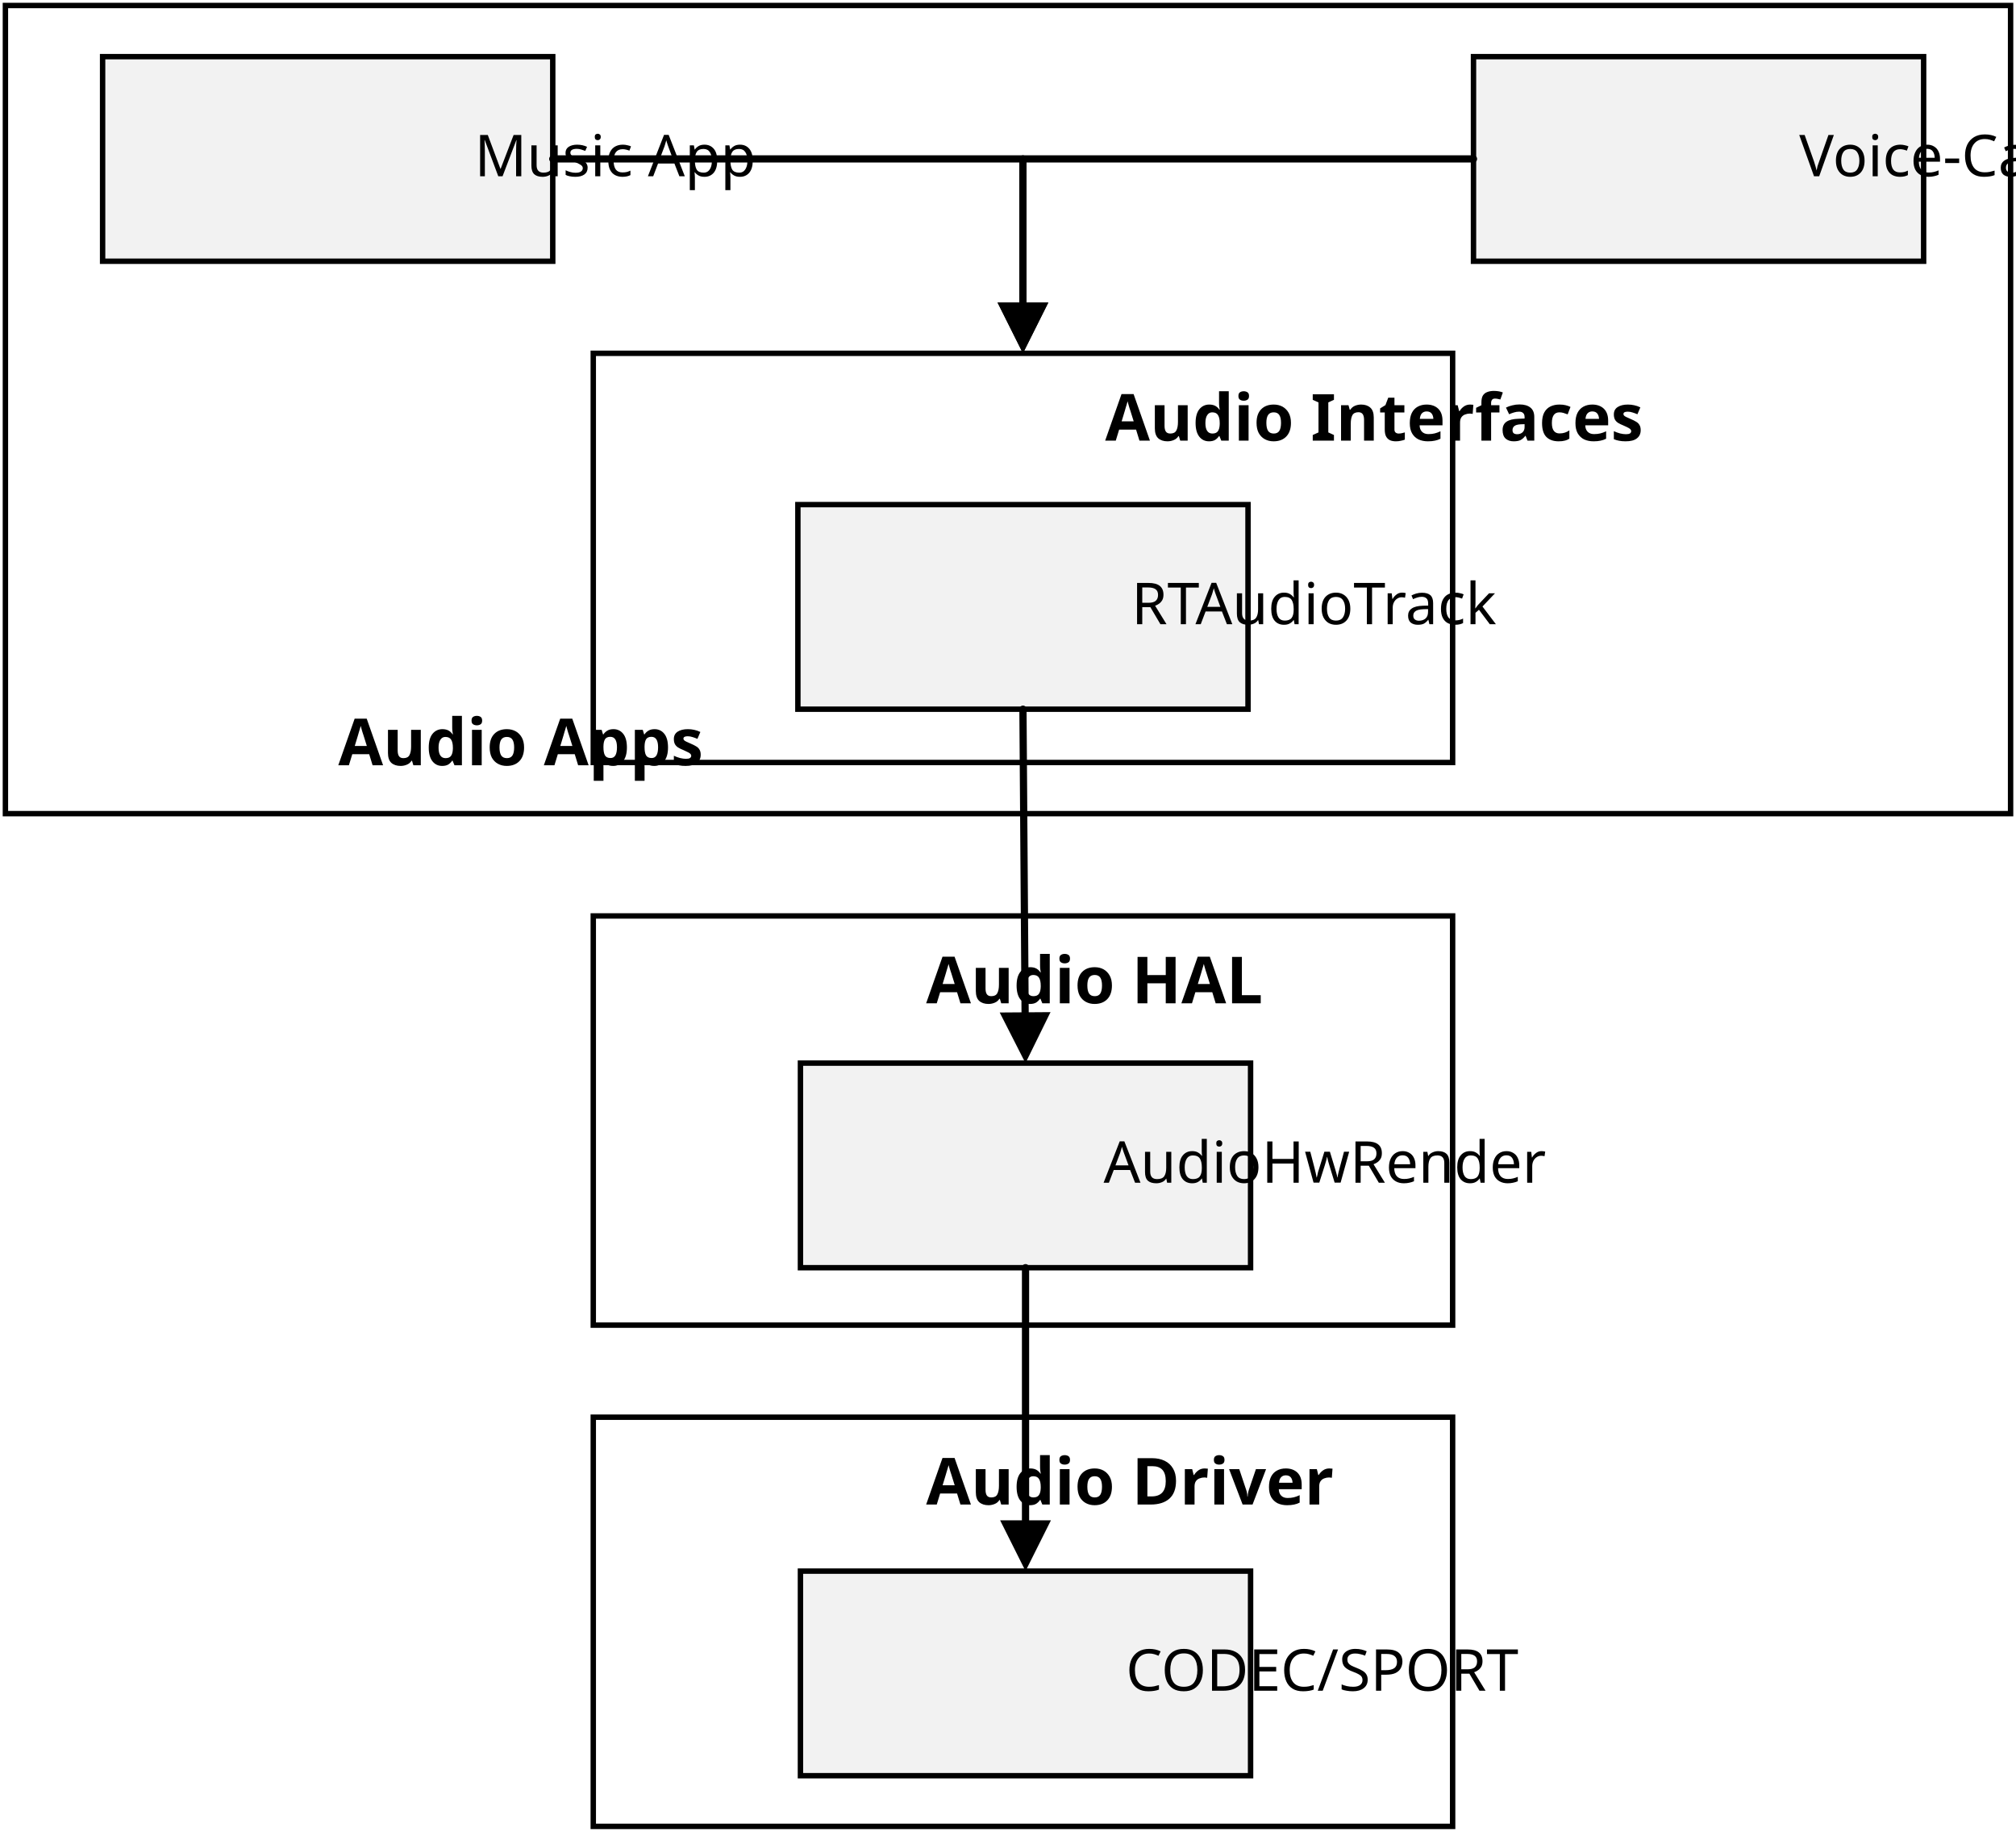
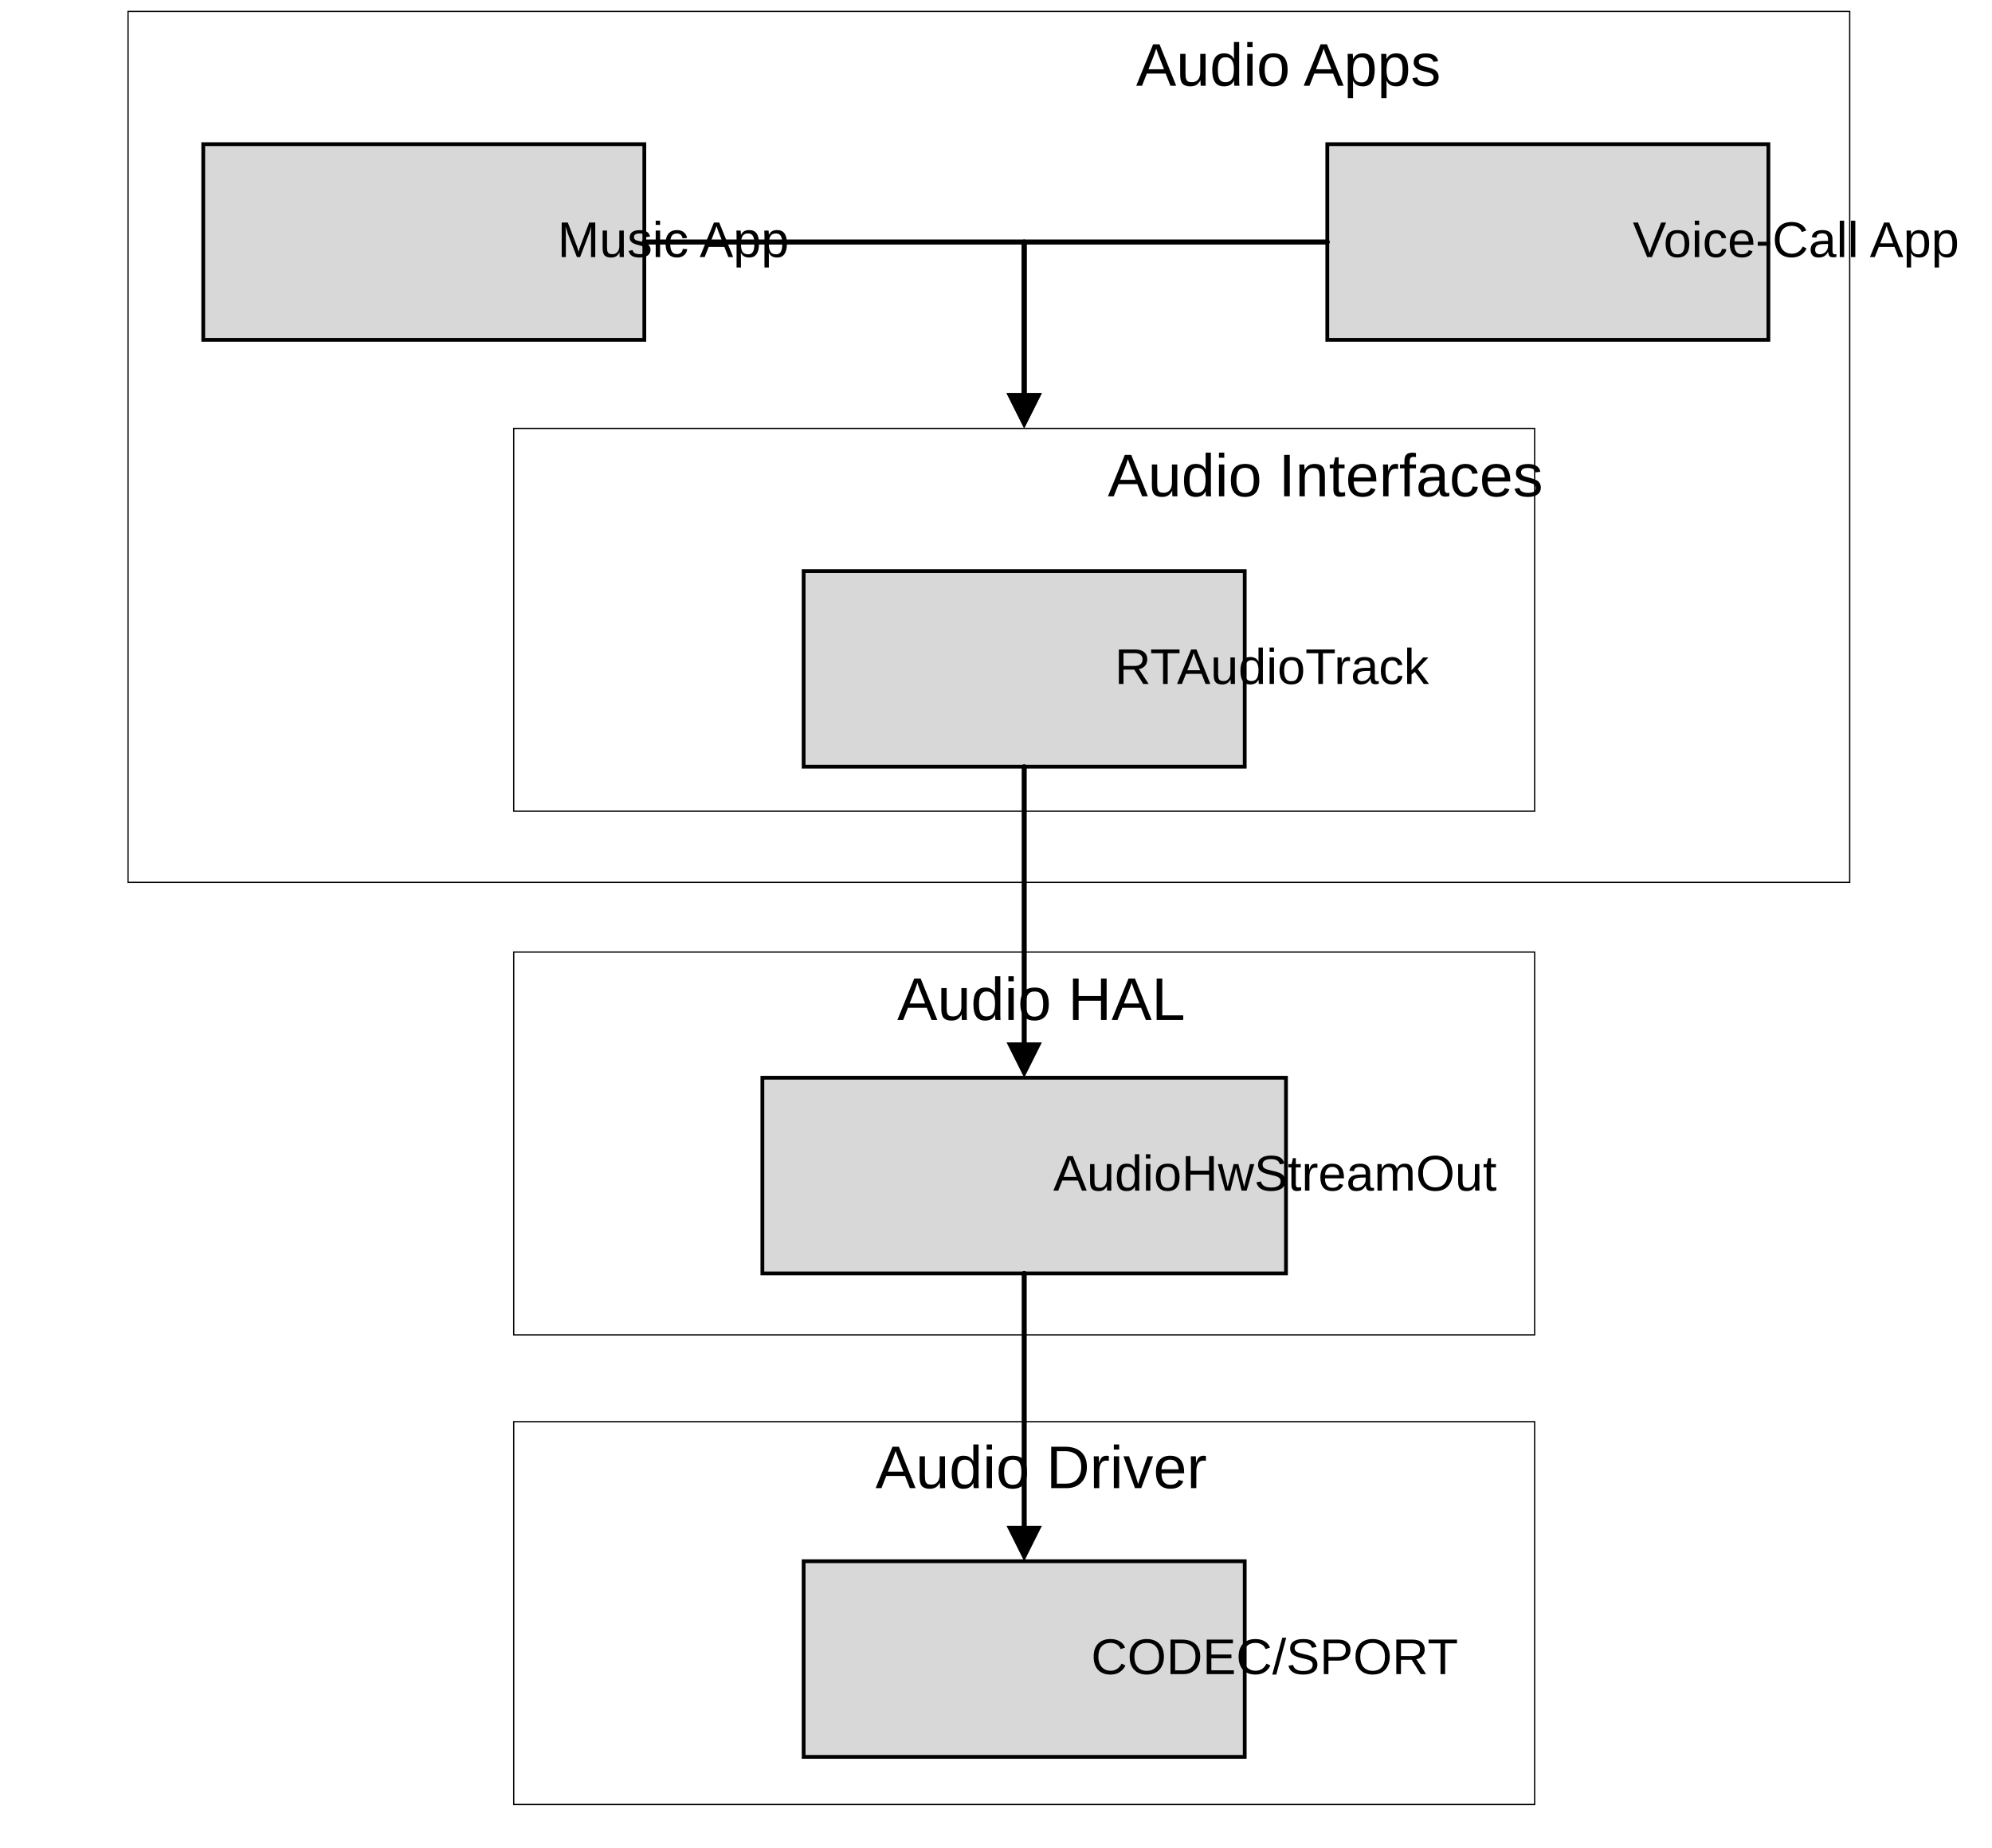
- <svg xmlns="http://www.w3.org/2000/svg" xmlns:ns1="http://schemas.microsoft.com/visio/2003/SVGExtensions/" xmlns:xlink="http://www.w3.org/1999/xlink" width="3.879in" height="3.525in" viewBox="0 0 279.295 253.783" xml:space="preserve" color-interpolation-filters="sRGB" class="st7">
-   <ns1:documentProperties ns1:langID="2052" ns1:metric="true" ns1:viewMarkup="false" />
+ <svg xmlns="http://www.w3.org/2000/svg" xmlns:ns1="http://schemas.microsoft.com/visio/2003/SVGExtensions/" xmlns:xlink="http://www.w3.org/1999/xlink" width="5.512in" height="5.111in" viewBox="0 0 396.85 367.957" xml:space="preserve" color-interpolation-filters="sRGB" class="st8">
+   <ns1:documentProperties ns1:langID="2052" ns1:viewMarkup="false" />
  <style type="text/css">
	
- 		.st1 {fill:#f2f2f2;stroke:#000000;stroke-width:0.75}
- 		.st2 {fill:#000000;font-family:Calibri;font-size:0.667em}
- 		.st3 {fill:none;stroke:#000000;stroke-width:0.75}
- 		.st4 {fill:#000000;font-family:Calibri;font-size:0.75em;font-weight:bold}
- 		.st5 {marker-end:url(#mrkr4-21);stroke:#000000;stroke-linecap:round;stroke-linejoin:round;stroke-width:1}
+ 		.st1 {fill:#d8d8d8;stroke:#000000;stroke-width:0.75}
+ 		.st2 {fill:#000000;font-family:Arial;font-size:0.833em}
+ 		.st3 {fill:none;stroke:#000000;stroke-width:0.25}
+ 		.st4 {fill:#000000;font-family:Arial;font-size:1em}
+ 		.st5 {marker-end:url(#mrkr4-19);stroke:#000000;stroke-linecap:round;stroke-linejoin:round;stroke-width:1}
		.st6 {fill:#000000;fill-opacity:1;stroke:#000000;stroke-opacity:1;stroke-width:0.284}
- 		.st7 {fill:none;fill-rule:evenodd;font-size:12px;overflow:visible;stroke-linecap:square;stroke-miterlimit:3}
+ 		.st7 {fill:none;stroke:none;stroke-width:0.25}
+ 		.st8 {fill:none;fill-rule:evenodd;font-size:12px;overflow:visible;stroke-linecap:square;stroke-miterlimit:3}
	
	</style>
  <defs id="Markers">
    <g id="lend4">
      <path d="M 2 1 L 0 0 L 2 -1 L 2 1 " style="stroke:none" />
    </g>
-     <marker id="mrkr4-21" class="st6" ns1:arrowType="4" ns1:arrowSize="2" ns1:setback="7.04" refX="-7.04" orient="auto" markerUnits="strokeWidth" overflow="visible">
+     <marker id="mrkr4-19" class="st6" ns1:arrowType="4" ns1:arrowSize="2" ns1:setback="7.04" refX="-7.04" orient="auto" markerUnits="strokeWidth" overflow="visible">
      <use xlink:href="#lend4" transform="scale(-3.52,-3.52) " />
    </marker>
  </defs>
  <g ns1:mID="0" ns1:index="1" ns1:groupContext="foregroundPage">
    <ns1:pageProperties ns1:drawingScale="0.0393701" ns1:pageScale="0.0393701" ns1:drawingUnits="24" ns1:shadowOffsetX="8.50394" ns1:shadowOffsetY="-8.50394" />
    <ns1:layer ns1:name="连接线" ns1:index="0" />
-     <g id="shape2-1" ns1:mID="2" ns1:groupContext="shape" transform="translate(110.892,-78.1541)">
+     <g id="shape2-1" ns1:mID="2" ns1:groupContext="shape" transform="translate(151.882,-114.307)">
      <ns1:userDefs>
        <ns1:ud ns1:nameU="visVersion" ns1:val="VT0(15):26" />
      </ns1:userDefs>
      <ns1:textBlock ns1:margins="rect(4,4,4,4)" ns1:tabSpace="42.5197" />
-       <ns1:textRect cx="31.181" cy="239.61" width="62.37" height="28.346" />
-       <rect x="0" y="225.437" width="62.362" height="28.346" class="st1" />
-       <text x="4.54" y="242.01" class="st2" ns1:langID="2052">
+       <ns1:textRect cx="52.157" cy="348.468" width="104.32" height="38.976" />
+       <rect x="0" y="328.98" width="104.315" height="38.976" class="st1" />
+       <text x="7.97" y="351.47" class="st2" ns1:langID="2052">
        <ns1:paragraph ns1:horizAlign="1" />
-         <ns1:tabList />AudioHwRender</text>
+         <ns1:tabList />AudioHwStreamOut</text>
    </g>
-     <g id="shape3-4" ns1:mID="3" ns1:groupContext="shape" transform="translate(82.1908,-70.1988)">
+     <g id="shape3-4" ns1:mID="3" ns1:groupContext="shape" transform="translate(102.346,-102.066)">
+       <ns1:userDefs>
+         <ns1:ud ns1:nameU="visVersion" ns1:val="VT0(15):26" />
+       </ns1:userDefs>
+       <rect x="0" y="291.705" width="203.386" height="76.252" class="st3" />
+     </g>
+     <g id="shape5-6" ns1:mID="5" ns1:groupContext="shape" transform="translate(25.5118,-192.203)">
      <ns1:userDefs>
        <ns1:ud ns1:nameU="visVersion" ns1:val="VT0(15):26" />
      </ns1:userDefs>
      <ns1:textBlock ns1:margins="rect(4,4,4,4)" ns1:tabSpace="42.5197" ns1:verticalAlign="0" />
-       <ns1:textRect cx="59.528" cy="225.437" width="119.06" height="56.693" />
-       <rect x="0" y="197.091" width="119.055" height="56.693" class="st3" />
-       <text x="4" y="209.19" class="st4" ns1:langID="2052">
-         <ns1:paragraph />
-         <ns1:tabList />Audio HAL</text>
-     </g>
-     <g id="shape5-7" ns1:mID="5" ns1:groupContext="shape" transform="translate(0.75,-141.065)">
-       <ns1:userDefs>
-         <ns1:ud ns1:nameU="visVersion" ns1:val="VT0(15):26" />
-       </ns1:userDefs>
-       <ns1:textBlock ns1:margins="rect(4,4,4,4)" ns1:tabSpace="42.5197" ns1:verticalAlign="2" />
-       <ns1:textRect cx="138.898" cy="197.799" width="277.8" height="111.969" />
-       <rect x="0" y="141.815" width="277.795" height="111.969" class="st3" />
-       <text x="4" y="247.08" class="st4" ns1:langID="2052">
-         <ns1:paragraph />
+       <ns1:textRect cx="171.496" cy="281.214" width="343" height="173.485" />
+       <rect x="0" y="194.472" width="342.992" height="173.485" class="st3" />
+       <text x="140.81" y="209.27" class="st4" ns1:langID="2052">
+         <ns1:paragraph ns1:horizAlign="1" />
        <ns1:tabList />Audio Apps</text>
    </g>
-     <g id="shape7-10" ns1:mID="7" ns1:groupContext="shape" transform="translate(110.892,-7.77032)">
+     <g id="shape7-9" ns1:mID="7" ns1:groupContext="shape" transform="translate(160.102,-18)">
      <ns1:userDefs>
        <ns1:ud ns1:nameU="visVersion" ns1:val="VT0(15):26" />
      </ns1:userDefs>
      <ns1:textBlock ns1:margins="rect(4,4,4,4)" ns1:tabSpace="42.5197" />
-       <ns1:textRect cx="31.181" cy="239.61" width="62.37" height="28.346" />
-       <rect x="0" y="225.437" width="62.362" height="28.346" class="st1" />
-       <text x="7.63" y="242.01" class="st2" ns1:langID="2052">
+       <ns1:textRect cx="43.937" cy="348.468" width="87.88" height="38.976" />
+       <rect x="0" y="328.98" width="87.874" height="38.976" class="st1" />
+       <text x="7.27" y="351.47" class="st2" ns1:langID="2052">
        <ns1:paragraph ns1:horizAlign="1" />
        <ns1:tabList />CODEC/SPORT</text>
    </g>
-     <g id="shape8-13" ns1:mID="8" ns1:groupContext="shape" transform="translate(82.1908,-0.75)">
+     <g id="shape8-12" ns1:mID="8" ns1:groupContext="shape" transform="translate(102.346,-8.52223)">
      <ns1:userDefs>
        <ns1:ud ns1:nameU="visVersion" ns1:val="VT0(15):26" />
      </ns1:userDefs>
-       <ns1:textBlock ns1:margins="rect(4,4,4,4)" ns1:tabSpace="42.5197" ns1:verticalAlign="0" />
-       <ns1:textRect cx="59.528" cy="225.437" width="119.06" height="56.693" />
-       <rect x="0" y="197.091" width="119.055" height="56.693" class="st3" />
-       <text x="4" y="209.19" class="st4" ns1:langID="2052">
-         <ns1:paragraph />
+       <rect x="0" y="291.705" width="203.386" height="76.252" class="st3" />
+     </g>
+     <g id="shape9-14" ns1:mID="9" ns1:groupContext="shape" ns1:layerMember="0" transform="translate(196.953,-114.307)">
+       <path d="M7.09 367.96 L7.09 418.25" class="st5" />
+     </g>
+     <g id="shape11-20" ns1:mID="11" ns1:groupContext="shape" transform="translate(102.346,-158.758)">
+       <ns1:textBlock ns1:margins="rect(4,4,4,4)" ns1:tabSpace="42.5197" />
+       <ns1:textRect cx="45.071" cy="358.319" width="90.15" height="19.276" />
+       <rect x="0" y="348.681" width="90.142" height="19.276" class="st7" />
+       <text x="16.39" y="361.92" class="st4" ns1:langID="2052">
+         <ns1:paragraph ns1:horizAlign="1" />
+         <ns1:tabList />Audio HAL</text>
+     </g>
+     <g id="shape12-23" ns1:mID="12" ns1:groupContext="shape" transform="translate(102.346,-65.4986)">
+       <ns1:textBlock ns1:margins="rect(4,4,4,4)" ns1:tabSpace="42.5197" />
+       <ns1:textRect cx="45.071" cy="358.319" width="90.15" height="19.276" />
+       <rect x="0" y="348.681" width="90.142" height="19.276" class="st7" />
+       <text x="12.06" y="361.92" class="st4" ns1:langID="2052">
+         <ns1:paragraph ns1:horizAlign="1" />
        <ns1:tabList />Audio Driver</text>
    </g>
-     <g id="shape9-16" ns1:mID="9" ns1:groupContext="shape" ns1:layerMember="0" transform="translate(134.986,-78.1541)">
-       <path d="M7.09 253.78 L7.09 288.78" class="st5" />
-     </g>
-     <g id="shape13-22" ns1:mID="13" ns1:groupContext="shape" transform="translate(110.537,-155.535)">
+     <g id="shape13-26" ns1:mID="13" ns1:groupContext="shape" transform="translate(160.102,-215.234)">
      <ns1:userDefs>
        <ns1:ud ns1:nameU="visVersion" ns1:val="VT0(15):26" />
      </ns1:userDefs>
      <ns1:textBlock ns1:margins="rect(4,4,4,4)" ns1:tabSpace="42.5197" />
-       <ns1:textRect cx="31.181" cy="239.61" width="62.37" height="28.346" />
-       <rect x="0" y="225.437" width="62.362" height="28.346" class="st1" />
-       <text x="8.75" y="242.01" class="st2" ns1:langID="2052">
+       <ns1:textRect cx="43.937" cy="348.468" width="87.88" height="38.976" />
+       <rect x="0" y="328.98" width="87.874" height="38.976" class="st1" />
+       <text x="11.98" y="351.47" class="st2" ns1:langID="2052">
        <ns1:paragraph ns1:horizAlign="1" />
        <ns1:tabList />RTAudioTrack</text>
    </g>
-     <g id="shape14-25" ns1:mID="14" ns1:groupContext="shape" transform="translate(82.1908,-148.152)">
+     <g id="shape14-29" ns1:mID="14" ns1:groupContext="shape" transform="translate(102.346,-206.376)">
      <ns1:userDefs>
        <ns1:ud ns1:nameU="visVersion" ns1:val="VT0(15):26" />
      </ns1:userDefs>
-       <ns1:textBlock ns1:margins="rect(4,4,4,4)" ns1:tabSpace="42.5197" ns1:verticalAlign="0" />
-       <ns1:textRect cx="59.528" cy="225.437" width="119.06" height="56.693" />
-       <rect x="0" y="197.091" width="119.055" height="56.693" class="st3" />
-       <text x="28.8" y="209.19" class="st4" ns1:langID="2052">
+       <rect x="0" y="291.705" width="203.386" height="76.252" class="st3" />
+     </g>
+     <g id="shape15-31" ns1:mID="15" ns1:groupContext="shape" transform="translate(151.882,-263.069)">
+       <ns1:textBlock ns1:margins="rect(4,4,4,4)" ns1:tabSpace="42.5197" />
+       <ns1:textRect cx="52.157" cy="358.319" width="104.32" height="19.276" />
+       <rect x="0" y="348.681" width="104.315" height="19.276" class="st7" />
+       <text x="8.8" y="361.92" class="st4" ns1:langID="2052">
        <ns1:paragraph ns1:horizAlign="1" />
        <ns1:tabList />Audio Interfaces</text>
    </g>
-     <g id="shape19-28" ns1:mID="19" ns1:groupContext="shape" ns1:layerMember="0" transform="translate(134.809,-155.535)">
-       <path d="M6.91 253.78 L7.21 295.78" class="st5" />
+     <g id="shape19-34" ns1:mID="19" ns1:groupContext="shape" ns1:layerMember="0" transform="translate(196.953,-215.234)">
+       <path d="M7.09 367.96 L7.09 398.93 L7.09 422.87" class="st5" />
    </g>
-     <g id="shape20-33" ns1:mID="20" ns1:groupContext="shape" transform="translate(14.2146,-217.6)">
+     <g id="shape20-39" ns1:mID="20" ns1:groupContext="shape" transform="translate(40.4908,-300.274)">
      <ns1:userDefs>
        <ns1:ud ns1:nameU="visVersion" ns1:val="VT0(15):26" />
      </ns1:userDefs>
      <ns1:textBlock ns1:margins="rect(4,4,4,4)" ns1:tabSpace="42.5197" />
-       <ns1:textRect cx="31.181" cy="239.61" width="62.37" height="28.346" />
-       <rect x="0" y="225.437" width="62.362" height="28.346" class="st1" />
-       <text x="14.06" y="242.01" class="st2" ns1:langID="2052">
+       <ns1:textRect cx="43.937" cy="348.468" width="87.88" height="38.976" />
+       <rect x="0" y="328.98" width="87.874" height="38.976" class="st1" />
+       <text x="20.59" y="351.47" class="st2" ns1:langID="2052">
        <ns1:paragraph ns1:horizAlign="1" />
        <ns1:tabList />Music App</text>
    </g>
-     <g id="shape22-36" ns1:mID="22" ns1:groupContext="shape" transform="translate(204.136,-217.6)">
+     <g id="shape22-42" ns1:mID="22" ns1:groupContext="shape" transform="translate(264.428,-300.274)">
      <ns1:userDefs>
        <ns1:ud ns1:nameU="visVersion" ns1:val="VT0(15):26" />
      </ns1:userDefs>
      <ns1:textBlock ns1:margins="rect(4,4,4,4)" ns1:tabSpace="42.5197" />
-       <ns1:textRect cx="31.181" cy="239.61" width="62.37" height="28.346" />
-       <rect x="0" y="225.437" width="62.362" height="28.346" class="st1" />
-       <text x="7.67" y="242.01" class="st2" ns1:langID="2052">
+       <ns1:textRect cx="43.937" cy="348.468" width="87.88" height="38.976" />
+       <rect x="0" y="328.98" width="87.874" height="38.976" class="st1" />
+       <text x="10.87" y="351.47" class="st2" ns1:langID="2052">
        <ns1:paragraph ns1:horizAlign="1" />
        <ns1:tabList />Voice-Call App</text>
    </g>
-     <g id="shape24-39" ns1:mID="24" ns1:groupContext="shape" ns1:layerMember="0" transform="translate(76.5768,-231.774)">
-       <path d="M0 253.78 L65.14 253.78 L65.14 273.67" class="st5" />
+     <g id="shape24-45" ns1:mID="24" ns1:groupContext="shape" ns1:layerMember="0" transform="translate(128.365,-319.762)">
+       <path d="M0 367.96 L75.67 367.96 L75.67 398.05" class="st5" />
    </g>
-     <g id="shape25-44" ns1:mID="25" ns1:groupContext="shape" ns1:layerMember="0" transform="translate(204.136,-231.774)">
-       <path d="M0 253.78 L-62.42 253.78 L-62.42 273.67" class="st5" />
+     <g id="shape25-50" ns1:mID="25" ns1:groupContext="shape" ns1:layerMember="0" transform="translate(264.428,-319.762)">
+       <path d="M0 367.96 L-60.39 367.96 L-60.39 398.05" class="st5" />
    </g>
  </g>
</svg>
